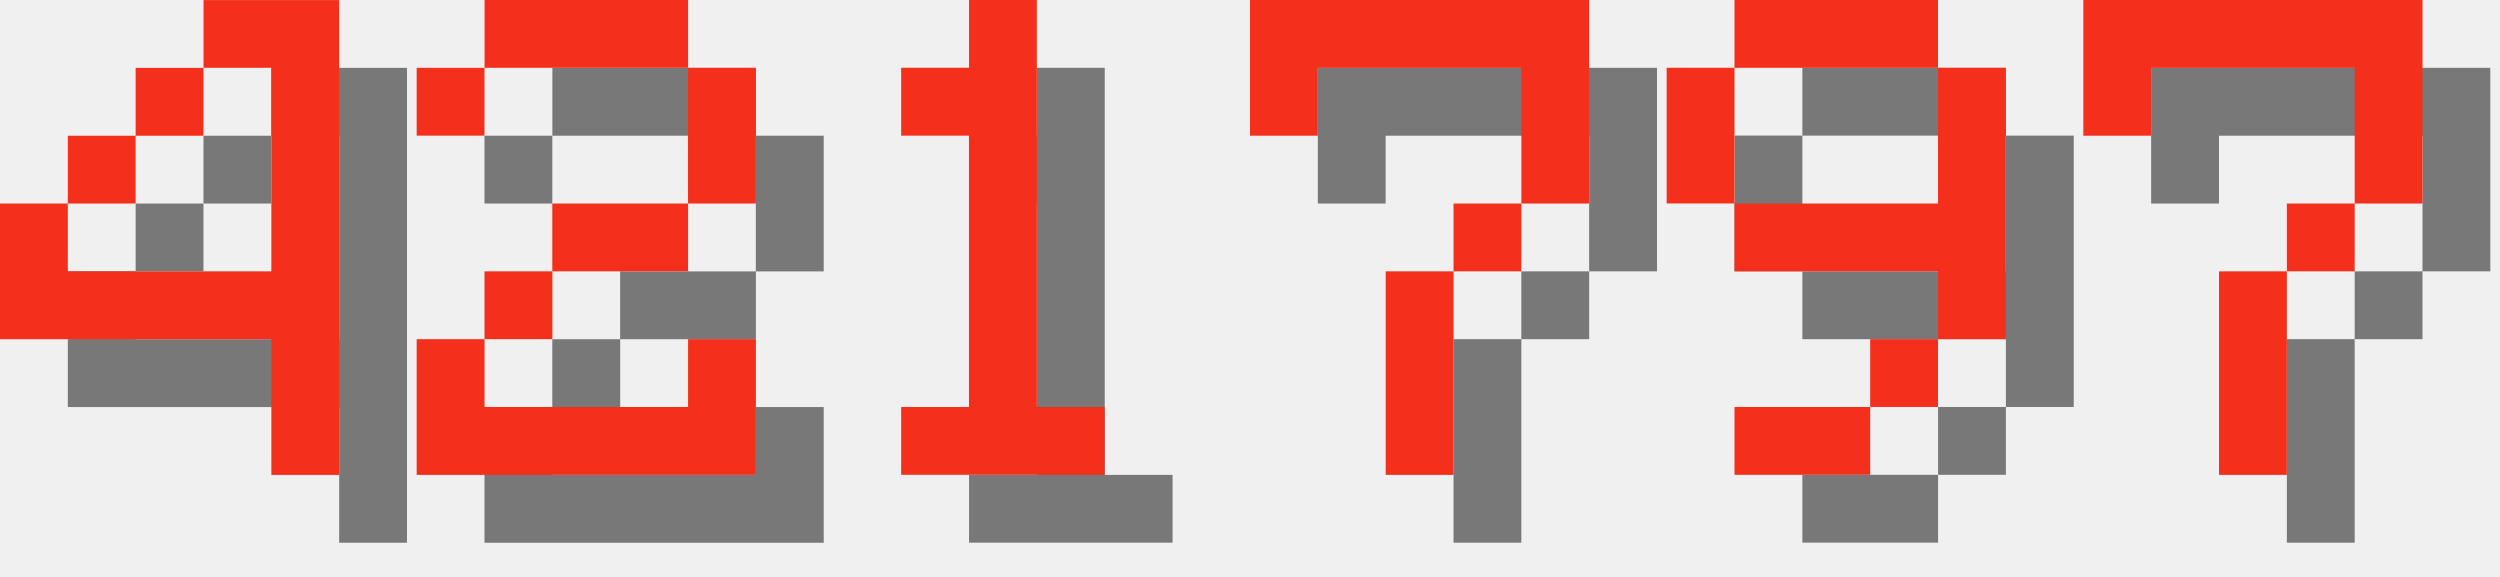
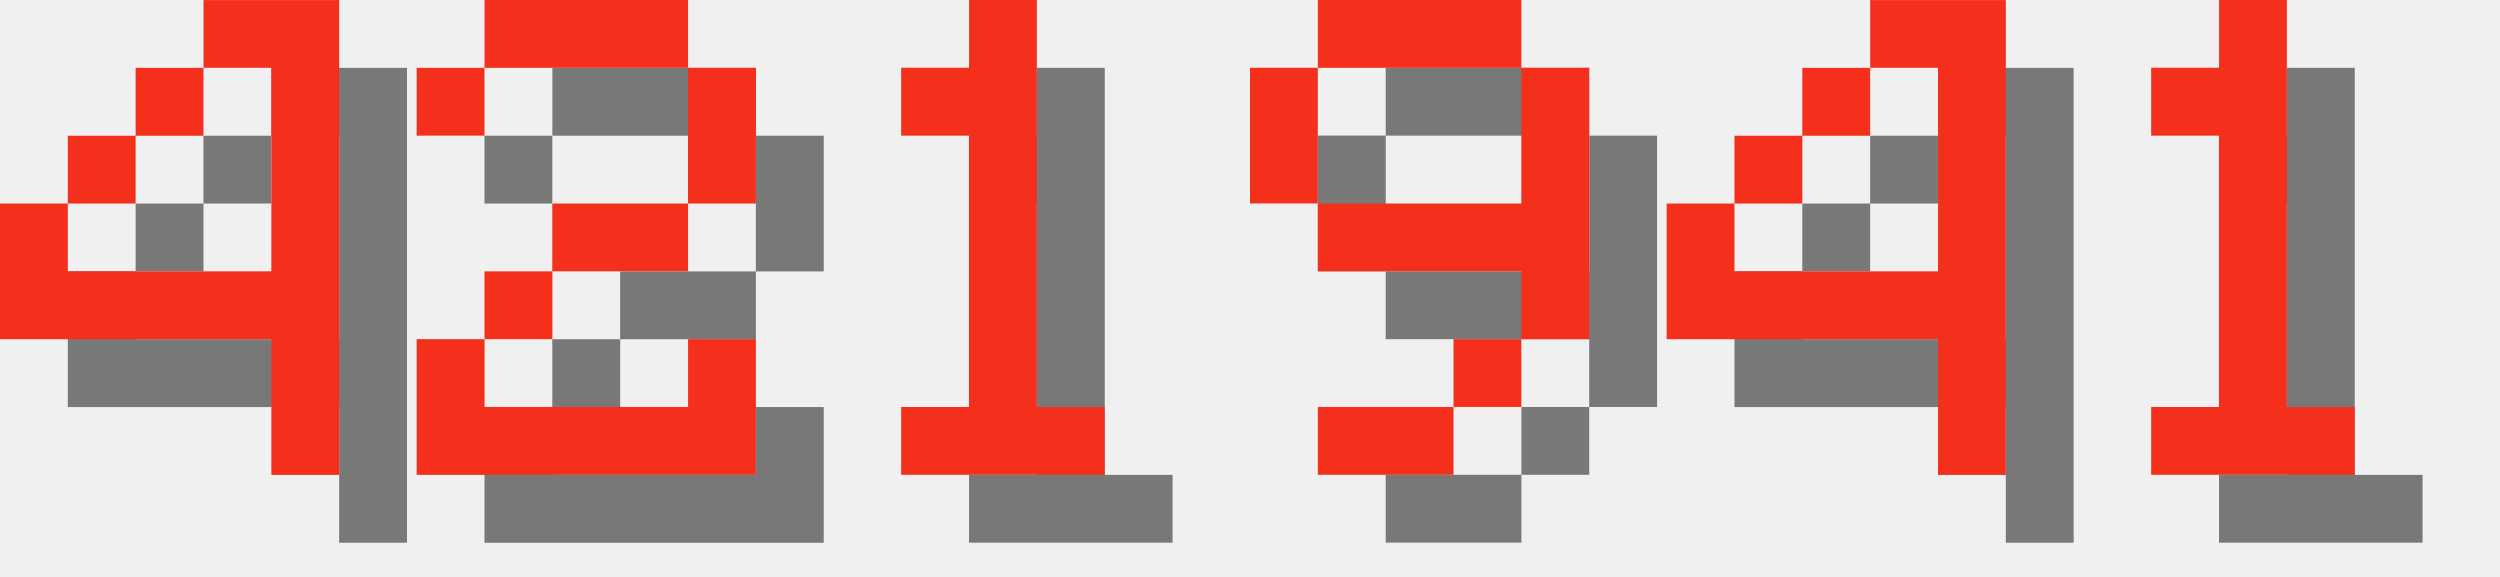
<svg xmlns="http://www.w3.org/2000/svg" version="1.1" width="156.0" height="36">
  <style>
        .text-foreground {
            fill: #F4301C;
        }
        .text-shadow {
            fill: #000000;
            fill-opacity: 0.5;
        }
    </style>
  <g class="digit" id="digit_4" transform="translate(0.0, 0), scale(4)">
    <path id="digit_4_shadow" class="text-shadow" d="m4.233 1.058v1.058h1.058v3.175h-3.175v-1.058h-1.058v2.117h4.233v2.117h1.058v-7.408h-2.117zm-2.117 3.175h1.058v-1.058h-1.058v1.058zm1.058-1.058h1.058v-1.058h-1.058v1.058z" fill-opacity=".5" style="paint-order:stroke fill markers" />
    <path id="digit_4_fg" class="text-foreground" d="m3.175 0v1.058h1.058v3.175h-3.175v-1.058h-1.058v2.117h4.233v2.117h1.058v-7.408h-2.117zm-2.117 3.175h1.058v-1.058h-1.058v1.058zm1.058-1.058h1.058v-1.058h-1.058v1.058z" fill="#fff" style="paint-order:stroke fill markers" />
  </g>
  <g class="digit" id="digit_2" transform="translate(26.0, 0), scale(4)">
    <path id="digit_2_shadow" class="text-shadow" d="m1.058 2.117v1.058h1.058v-1.058h3.175v2.117h-2.117v1.058h-1.058v1.058h-1.058v2.117h5.292v-2.117h-1.058v1.058h-3.175v-1.058h1.058v-1.058h2.117v-1.058h1.058v-2.117h-1.058v-1.058h-3.175v1.058h-1.058z" fill-opacity=".5" style="paint-order:stroke fill markers" />
    <path id="digit_2_fg" class="text-foreground" d="m0 1.058v1.058h1.058v-1.058h3.175v2.117h-2.117v1.058h-1.058v1.058h-1.058v2.117h5.292v-2.117h-1.058v1.058h-3.175v-1.058h1.058v-1.058h2.117v-1.058h1.058v-2.117h-1.058v-1.058h-3.175v1.058h-1.058z" fill="#fff" style="paint-order:stroke fill markers" />
  </g>
  <g class="digit" id="digit_1" transform="translate(52.0, 0), scale(4)">
    <path id="digit_1_shadow" class="text-shadow" d="m2.117 2.117v1.058h1.058v4.233h-1.058v1.058h3.175v-1.058h-1.058v-6.35h-1.058v1.058h-1.058z" fill-opacity=".5" style="paint-order:stroke fill markers" />
    <path id="digit_1_fg" class="text-foreground" d="m1.058 1.058v1.058h1.058v4.233h-1.058v1.058h3.175v-1.058h-1.058v-6.35h-1.058v1.058h-1.058z" fill="#fff" style="paint-order:stroke fill markers" />
  </g>
-   <g class="digit" id="digit_7" transform="translate(78.0, 0), scale(4)">
-     <path id="digit_7_shadow" class="text-shadow" d="m1.058 1.058 2e-6 2.117h1.058v-1.058h3.175v1.058l2e-7 1.058h-1.058v1.058h-1.058l4e-7 3.175 1.058 1e-7v-3.175h1.058v-1.058h1.058l5e-7 -1.058v-2.117z" fill-opacity=".5" style="paint-order:stroke fill markers" />
-     <path id="digit_7_fg" class="text-foreground" d="m0 0 2e-6 2.117h1.058v-1.058h3.175v1.058l2e-7 1.058h-1.058v1.058h-1.058l4e-7 3.175 1.058 1e-7v-3.175h1.058v-1.058h1.058l5e-7 -1.058v-2.117z" fill="#fff" style="paint-order:stroke fill markers" />
-   </g>
-   <g class="digit" id="digit_9" transform="translate(104.0, 0), scale(4)">
+   <g class="digit" id="digit_9" transform="translate(78.0, 0), scale(4)">
    <path id="digit_9_shadow" class="text-shadow" d="m2.117 1.058v1.058h3.175v-1.058h-3.175zm3.175 1.058v2.117h-3.175v1.058h3.175v1.058h1.058v-4.233h-1.058zm0 4.233h-1.058v1.058h1.058v-1.058zm-1.058 1.058h-2.117v1.058h2.117v-1.058zm-2.117-3.175v-2.117h-1.058v2.117h1.058z" fill-opacity=".5" style="paint-order:stroke fill markers" />
    <path id="digit_9_fg" class="text-foreground" d="m1.058 0v1.058h3.175v-1.058h-3.175zm3.175 1.058v2.117h-3.175v1.058h3.175v1.058h1.058v-4.233h-1.058zm0 4.233h-1.058v1.058h1.058v-1.058zm-1.058 1.058h-2.117v1.058h2.117v-1.058zm-2.117-3.175v-2.117h-1.058v2.117h1.058z" fill="#fff" style="paint-order:stroke fill markers" />
  </g>
-   <g class="digit" id="digit_7" transform="translate(130.0, 0), scale(4)">
-     <path id="digit_7_shadow" class="text-shadow" d="m1.058 1.058 2e-6 2.117h1.058v-1.058h3.175v1.058l2e-7 1.058h-1.058v1.058h-1.058l4e-7 3.175 1.058 1e-7v-3.175h1.058v-1.058h1.058l5e-7 -1.058v-2.117z" fill-opacity=".5" style="paint-order:stroke fill markers" />
-     <path id="digit_7_fg" class="text-foreground" d="m0 0 2e-6 2.117h1.058v-1.058h3.175v1.058l2e-7 1.058h-1.058v1.058h-1.058l4e-7 3.175 1.058 1e-7v-3.175h1.058v-1.058h1.058l5e-7 -1.058v-2.117z" fill="#fff" style="paint-order:stroke fill markers" />
+   <g class="digit" id="digit_4" transform="translate(104.0, 0), scale(4)">
+     <path id="digit_4_shadow" class="text-shadow" d="m4.233 1.058v1.058h1.058v3.175h-3.175v-1.058h-1.058v2.117h4.233v2.117h1.058v-7.408h-2.117zm-2.117 3.175h1.058v-1.058h-1.058v1.058zm1.058-1.058h1.058v-1.058h-1.058v1.058z" fill-opacity=".5" style="paint-order:stroke fill markers" />
+     <path id="digit_4_fg" class="text-foreground" d="m3.175 0v1.058h1.058v3.175h-3.175v-1.058h-1.058v2.117h4.233v2.117h1.058v-7.408h-2.117zm-2.117 3.175h1.058v-1.058h-1.058v1.058zm1.058-1.058h1.058v-1.058h-1.058v1.058z" fill="#fff" style="paint-order:stroke fill markers" />
+   </g>
+   <g class="digit" id="digit_1" transform="translate(130.0, 0), scale(4)">
+     <path id="digit_1_shadow" class="text-shadow" d="m2.117 2.117v1.058h1.058v4.233h-1.058v1.058h3.175v-1.058h-1.058v-6.35h-1.058v1.058h-1.058z" fill-opacity=".5" style="paint-order:stroke fill markers" />
+     <path id="digit_1_fg" class="text-foreground" d="m1.058 1.058v1.058h1.058v4.233h-1.058v1.058h3.175v-1.058h-1.058v-6.35h-1.058v1.058h-1.058z" fill="#fff" style="paint-order:stroke fill markers" />
  </g>
</svg>
